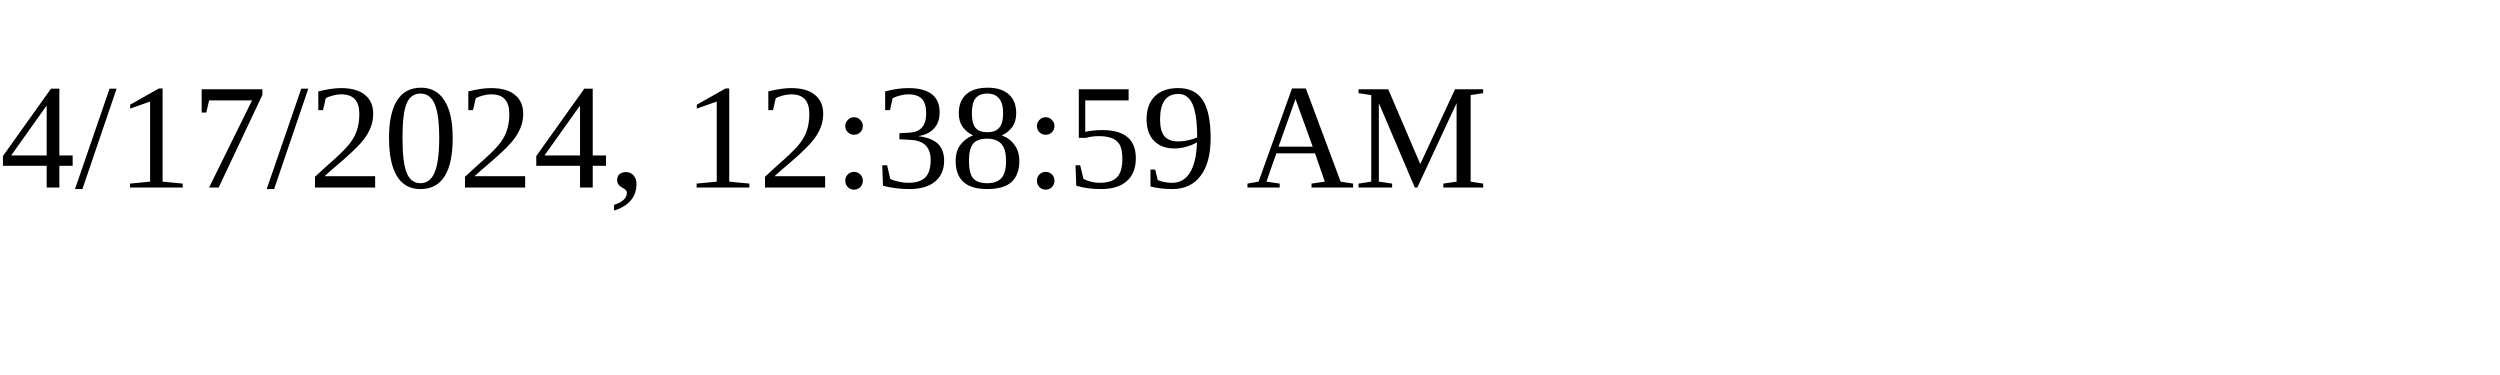
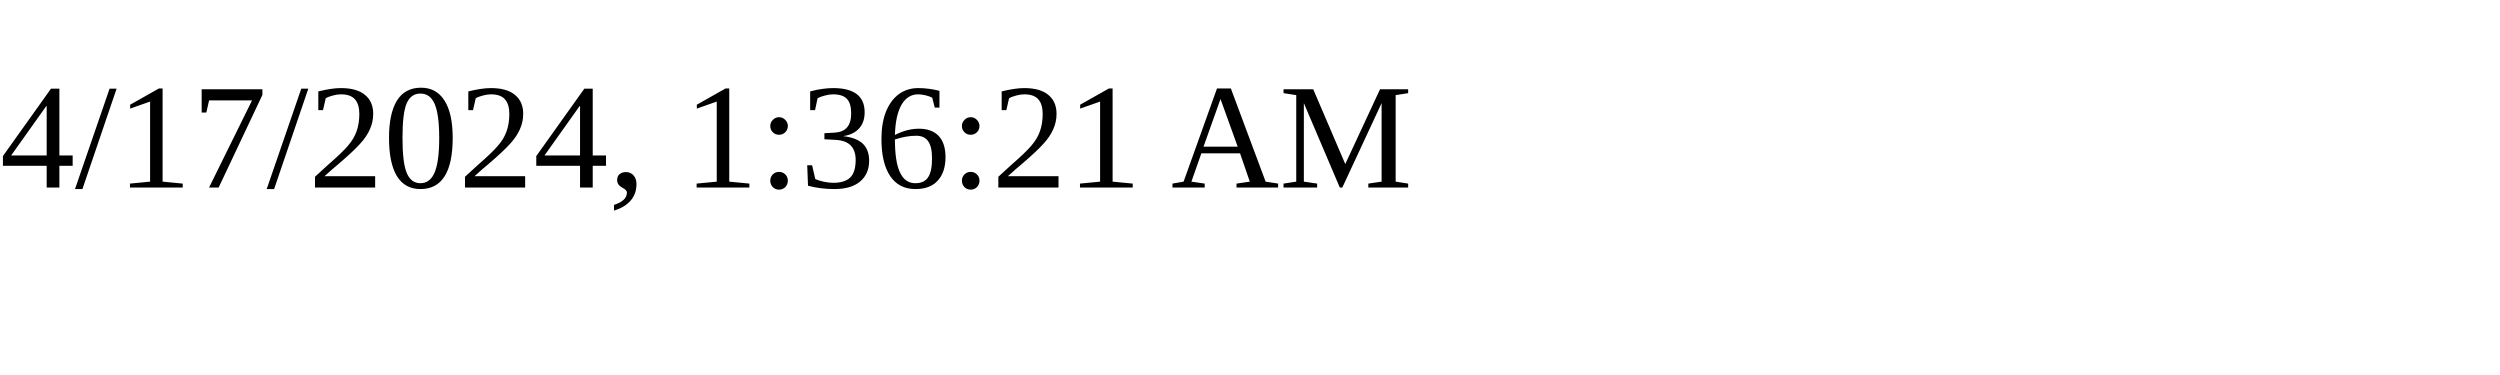
<svg xmlns="http://www.w3.org/2000/svg" height="30" width="200">
-   <text x="0" y="15">4/17/2024, 12:38:59 AM</text>
+   <text x="0" y="15">4/17/2024, 1:36:21 AM</text>
</svg>
